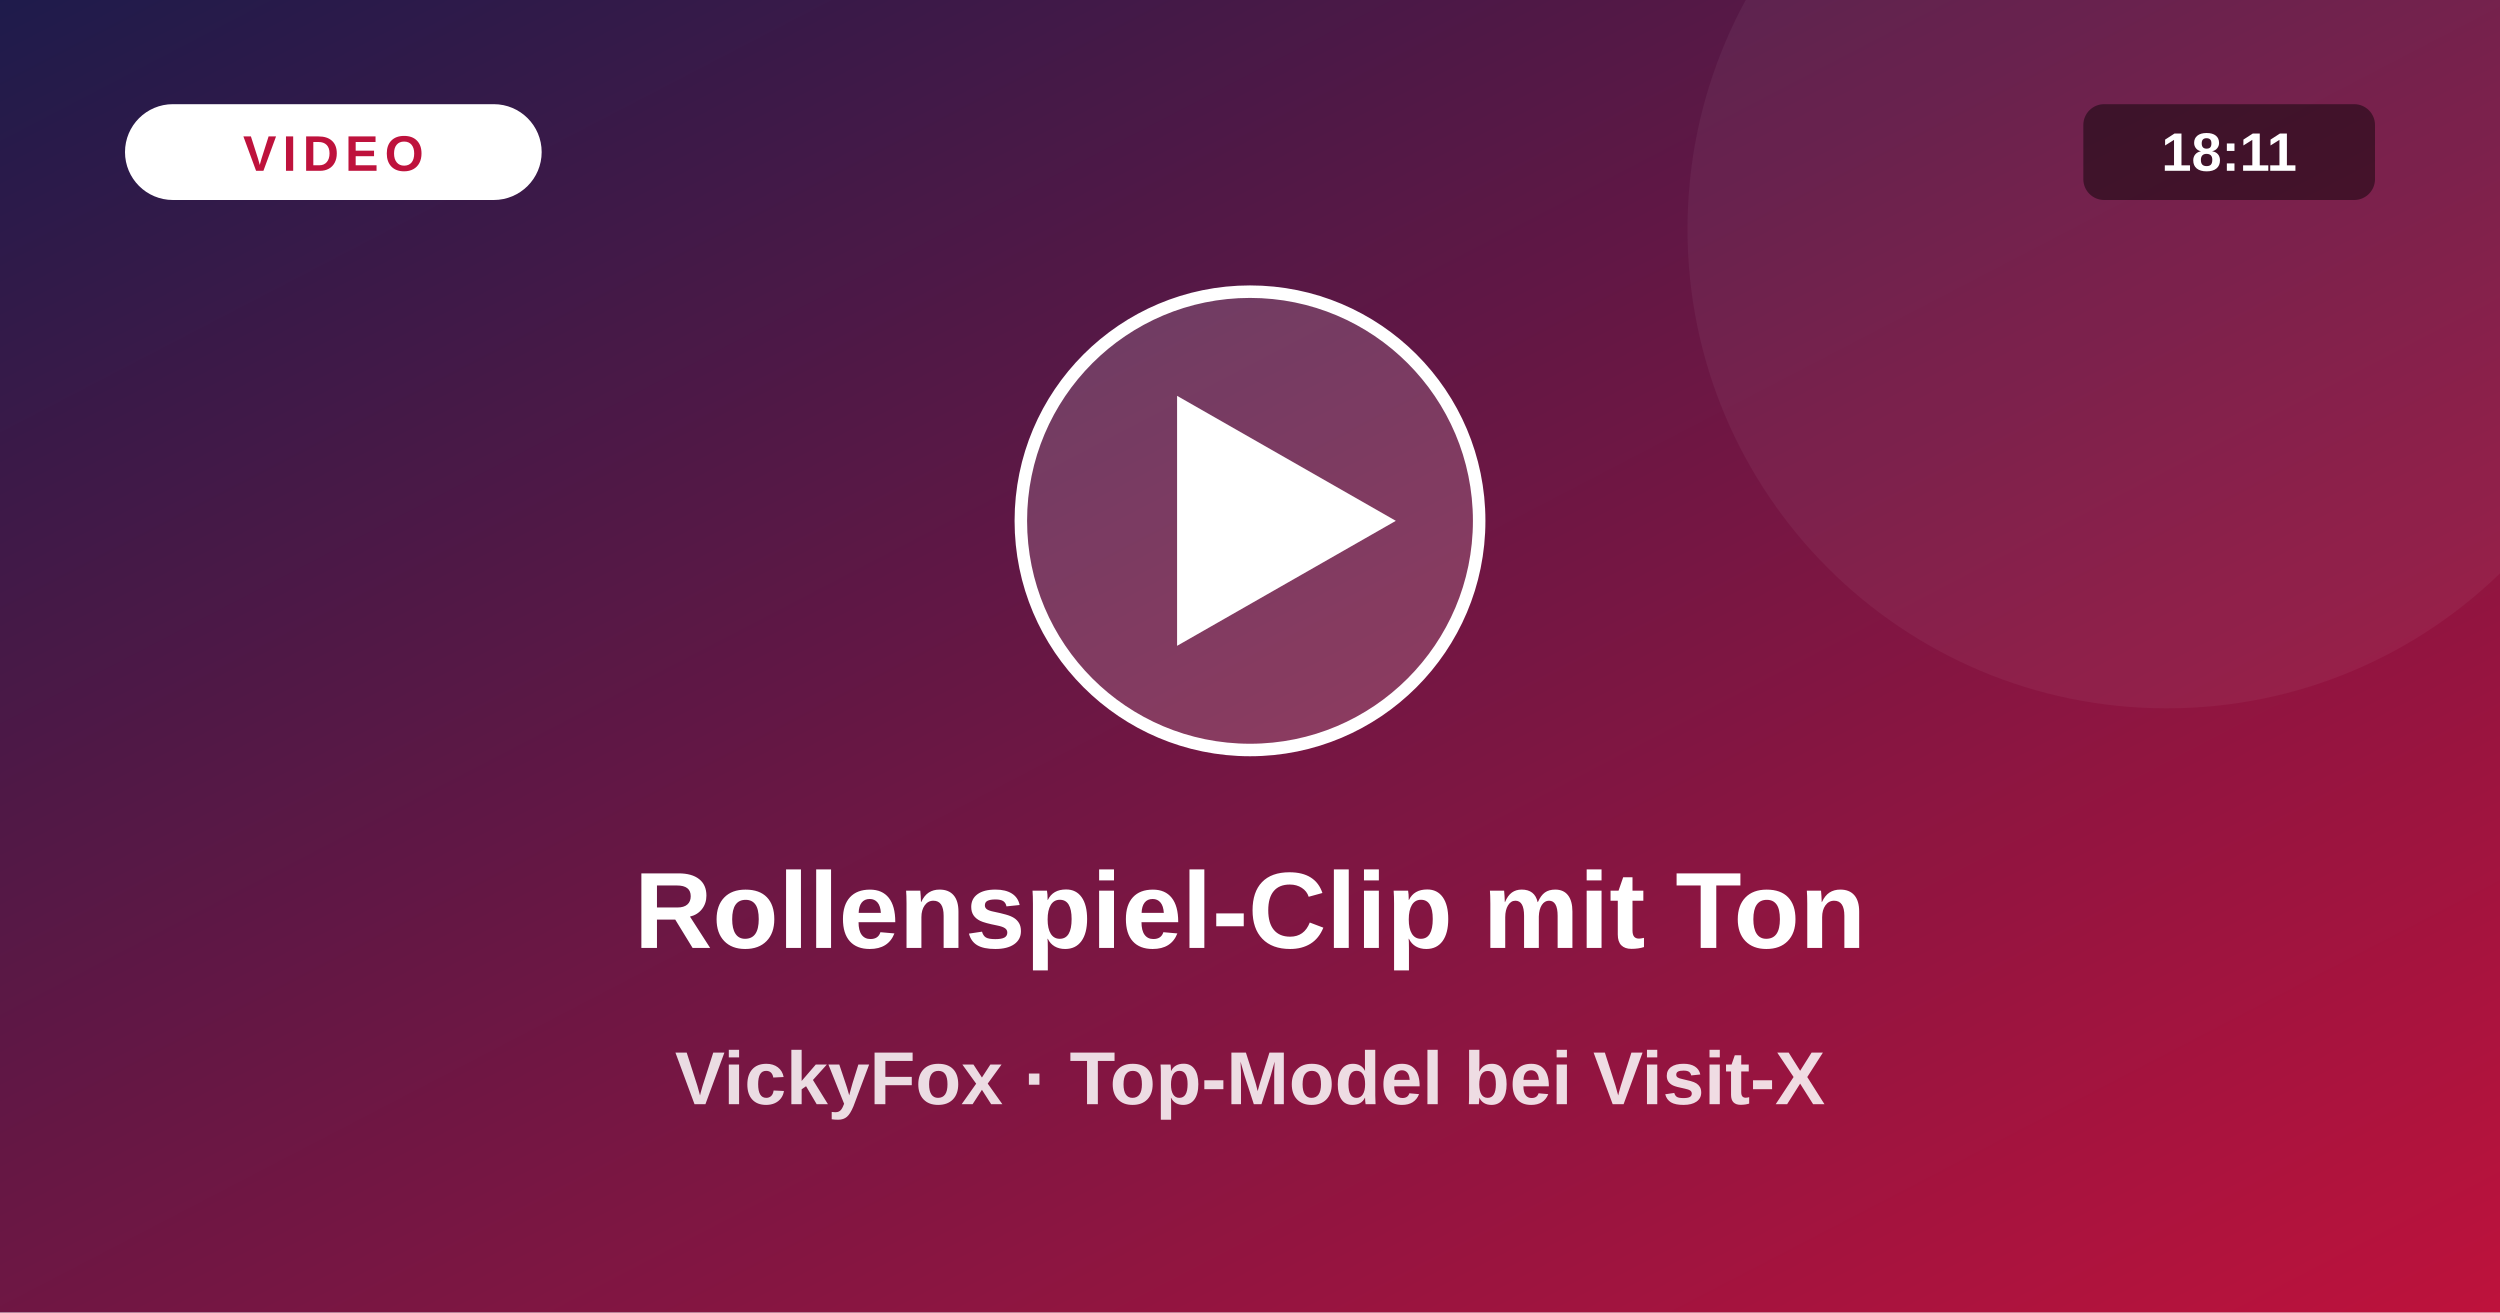
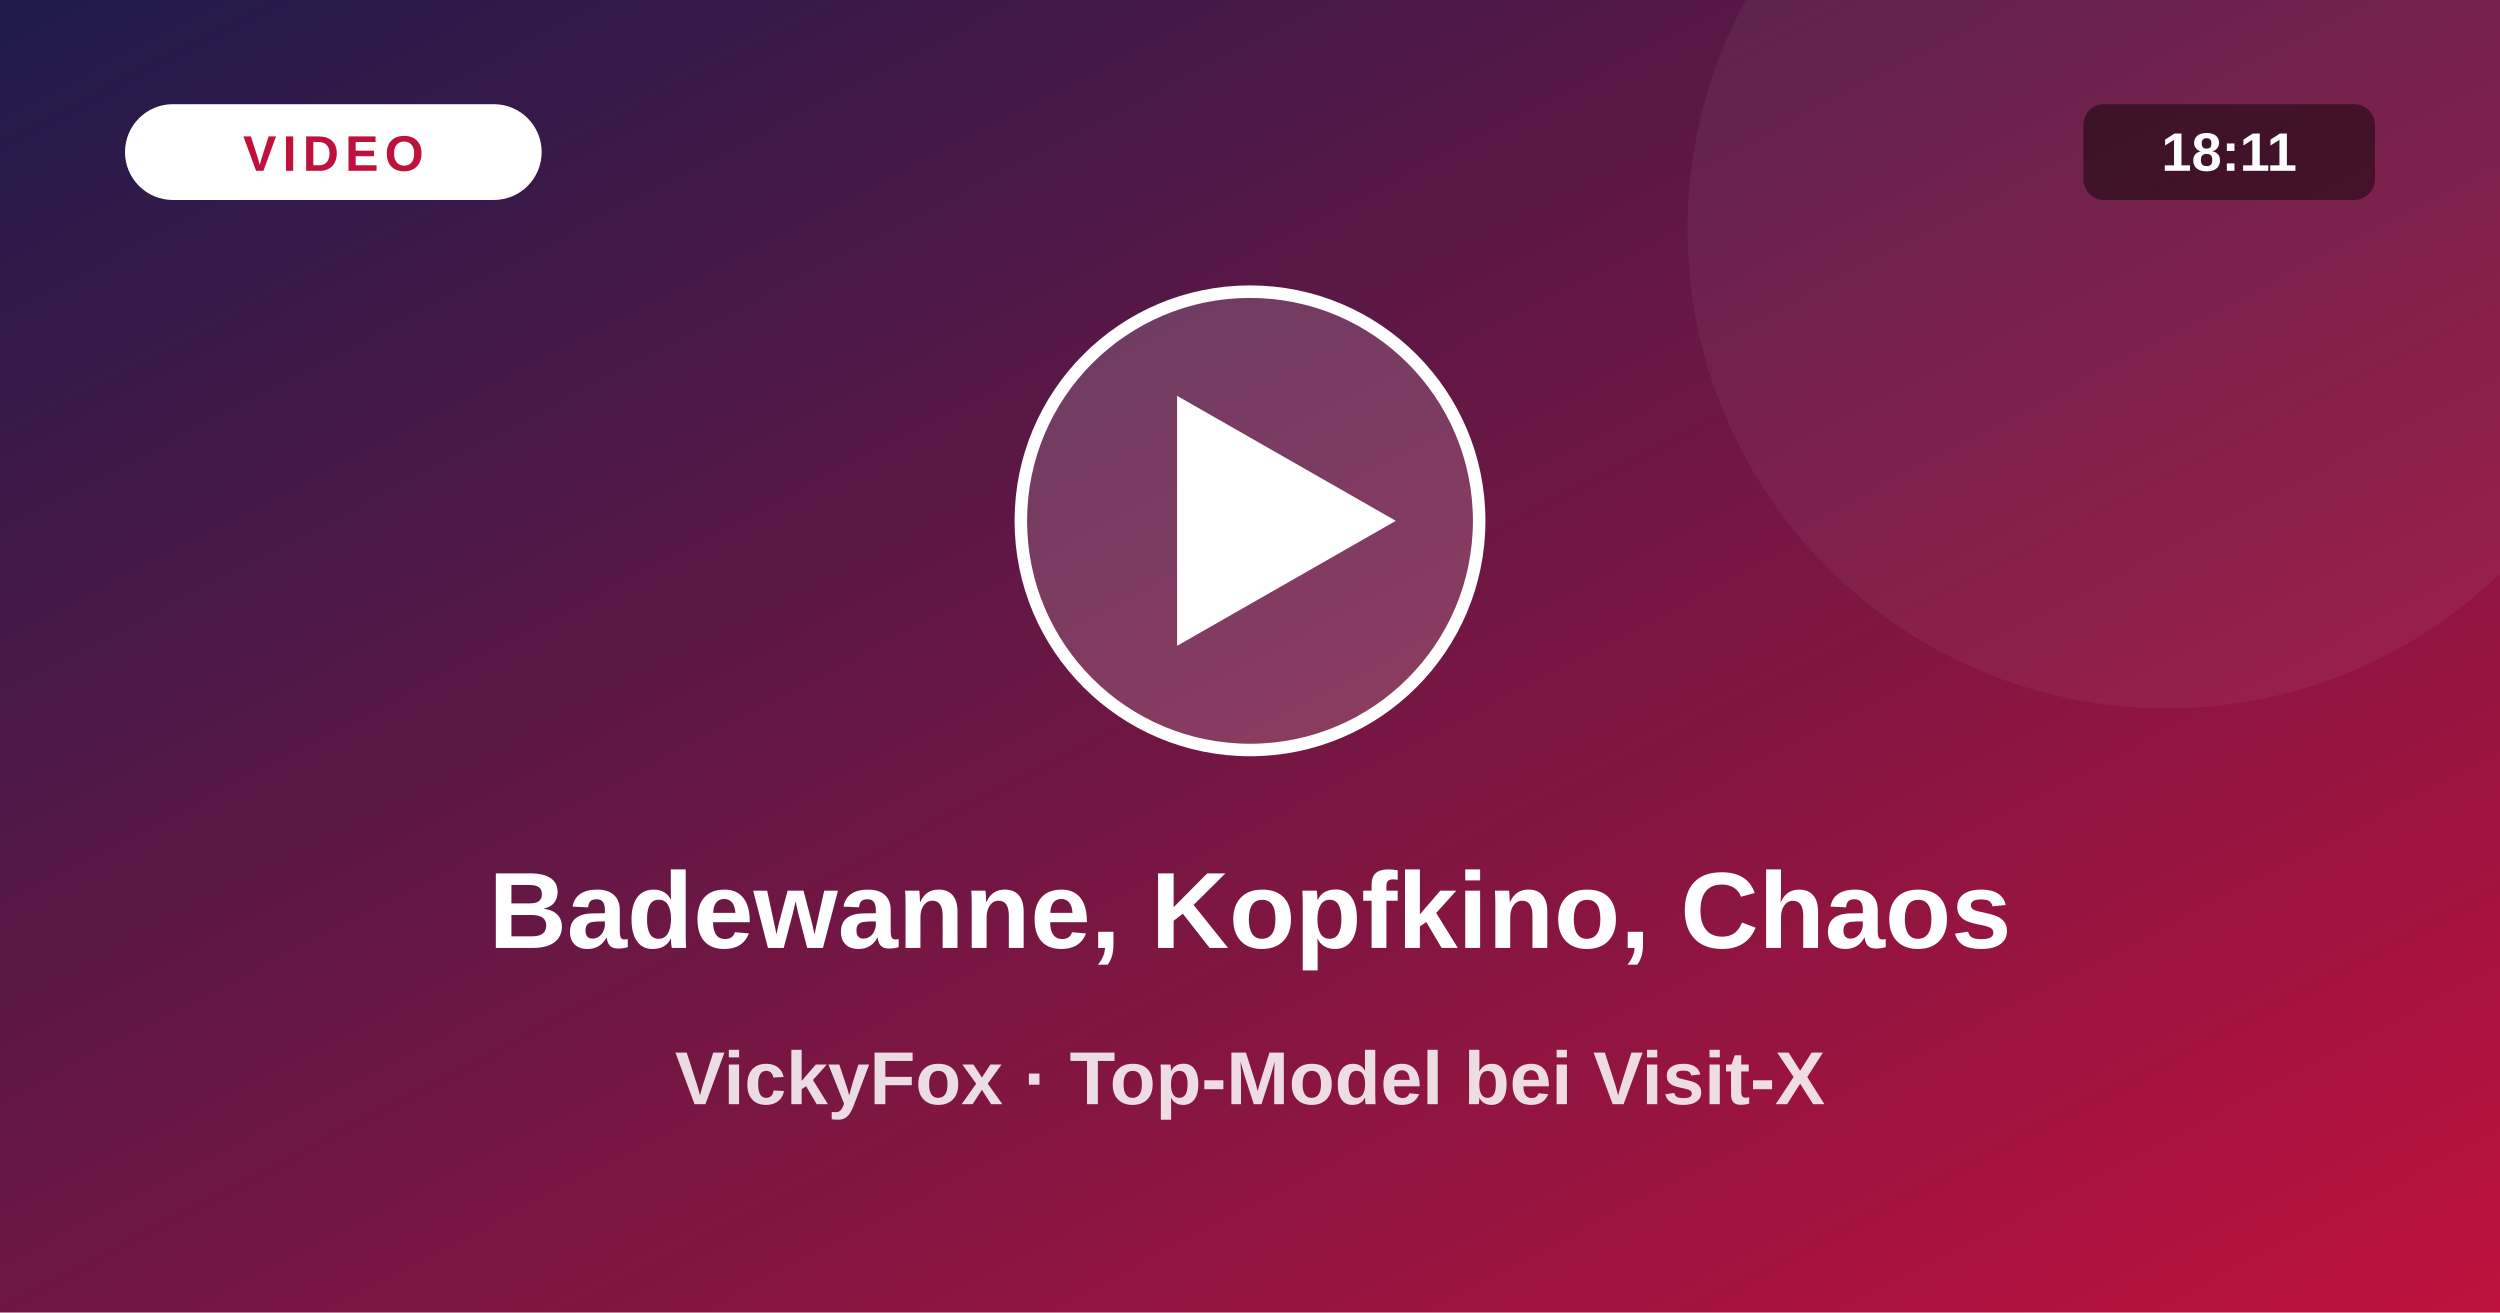
<svg xmlns="http://www.w3.org/2000/svg" viewBox="0 0 1200 630">
  <defs>
    <linearGradient id="vg" x1="0" y1="0" x2="1" y2="1">
      <stop offset="0" stop-color="#1e1b4b" />
      <stop offset="1" stop-color="#be123c" />
    </linearGradient>
  </defs>
  <rect width="1200" height="630" fill="url(#vg)" />
  <circle cx="1040" cy="110" r="230" fill="#fff" fill-opacity=".05" />
  <circle cx="600" cy="250" r="110" fill="#fff" fill-opacity=".16" stroke="#fff" stroke-width="6" />
  <path d="M565 190 L565 310 L670 250 Z" fill="#fff" />
  <rect x="60" y="50" width="200" height="46" rx="23" fill="#fff" />
  <text x="160" y="82" text-anchor="middle" font-size="24" font-weight="800" fill="#be123c" letter-spacing="3" font-family="system-ui,Arial,sans-serif">VIDEO</text>
  <rect x="1000" y="50" width="140" height="46" rx="10" fill="#000" fill-opacity=".45" />
  <text x="1070" y="82" text-anchor="middle" font-size="26" font-weight="700" fill="#fff" font-family="system-ui,Arial,sans-serif">18:11</text>
-   <text x="600" y="455" text-anchor="middle" font-size="52" font-weight="800" fill="#fff" font-family="system-ui,Arial,sans-serif">Rollenspiel-Clip mit Ton</text>
+   <text x="600" y="455" text-anchor="middle" font-size="52" font-weight="800" fill="#fff" font-family="system-ui,Arial,sans-serif">Badewanne, Kopfkino, Chaos</text>
  <text x="600" y="530" text-anchor="middle" font-size="36" font-weight="600" fill="#fff" fill-opacity=".85" font-family="system-ui,Arial,sans-serif">VickyFox · Top-Model bei Visit-X</text>
</svg>
